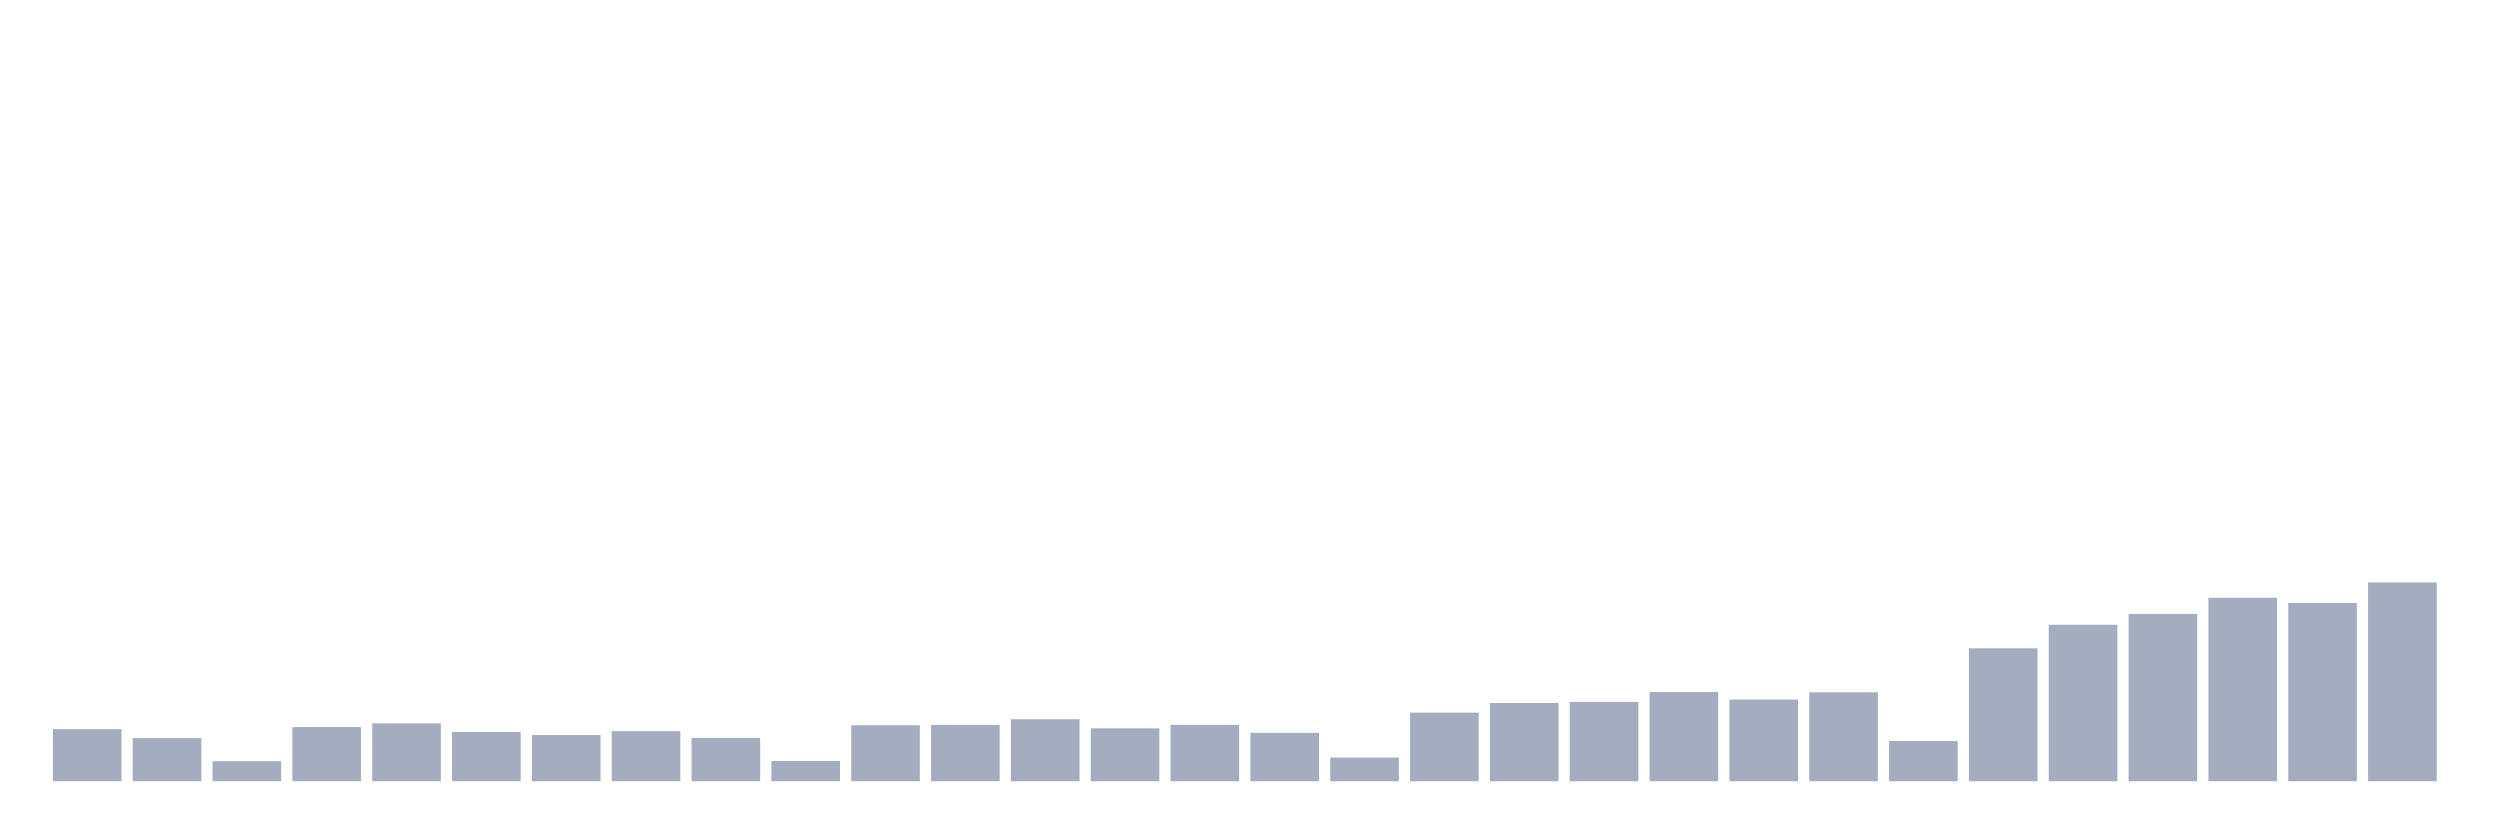
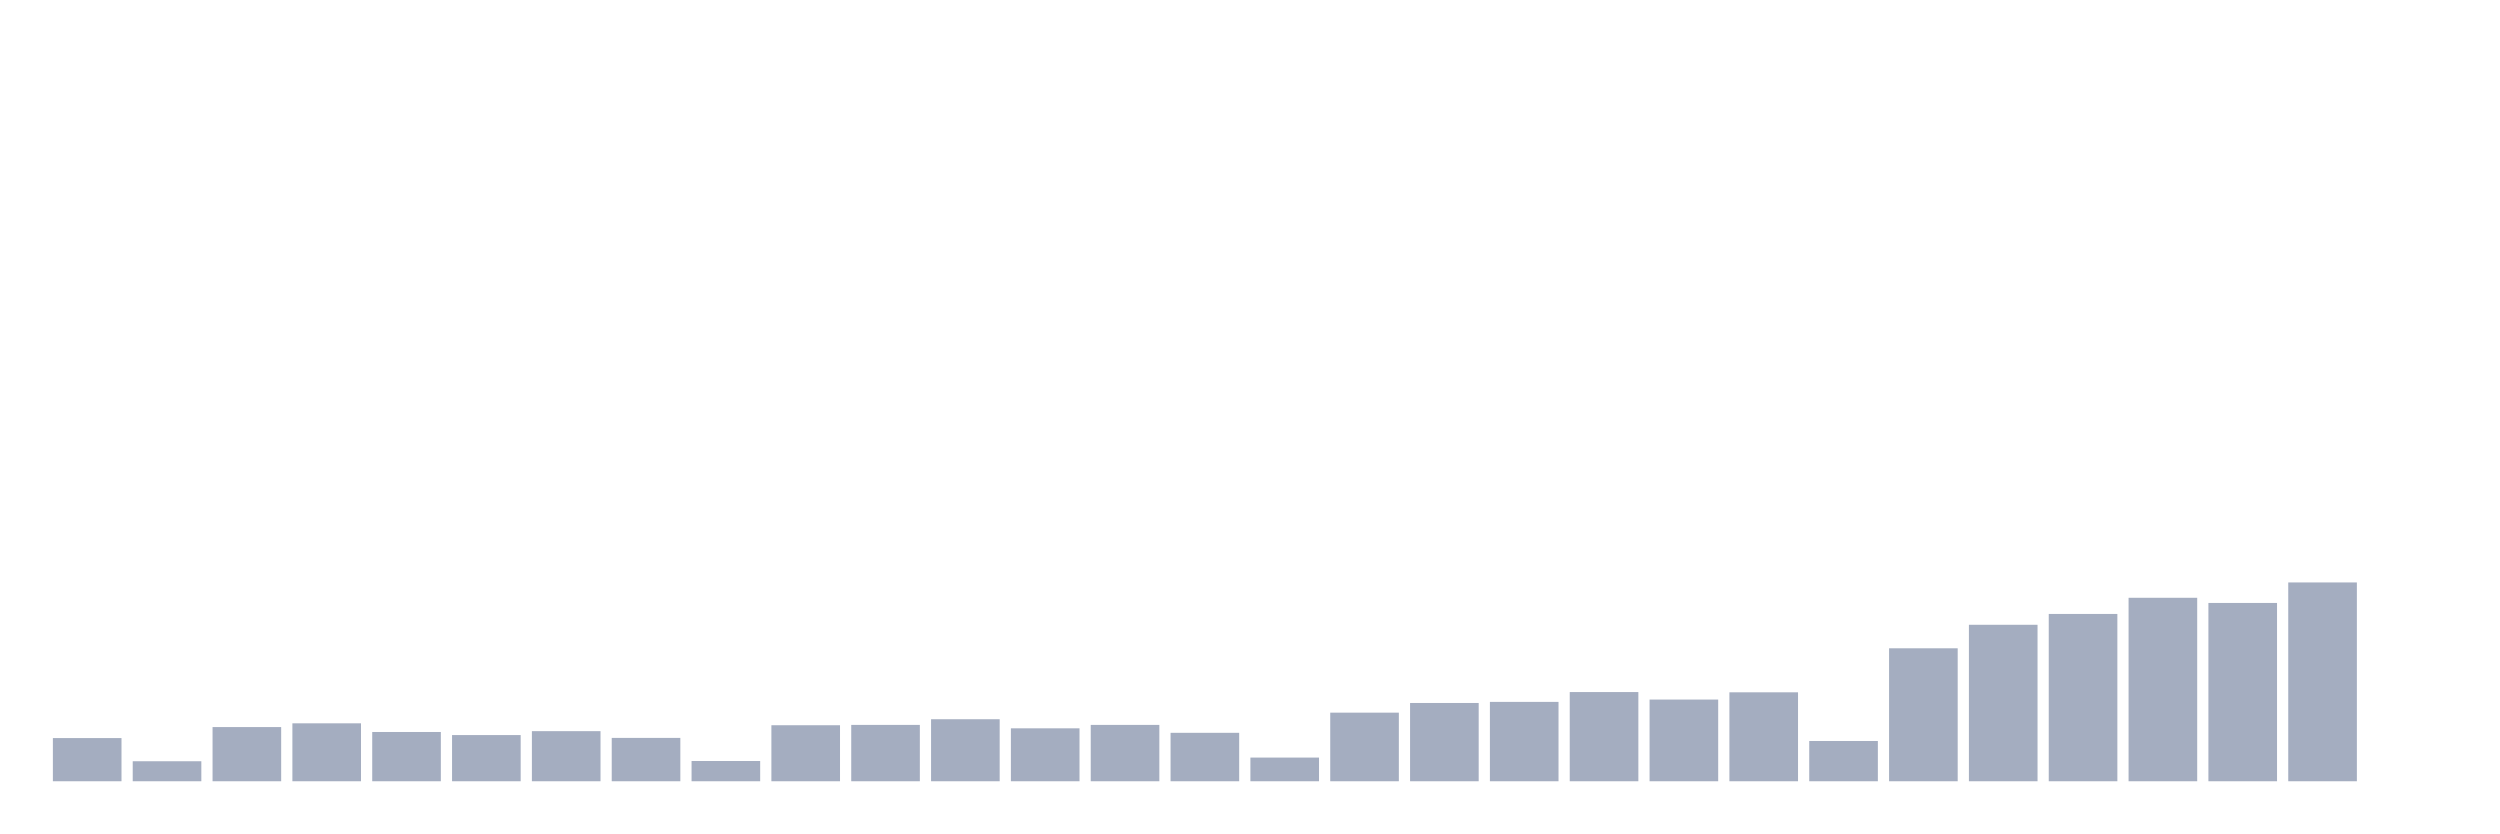
<svg xmlns="http://www.w3.org/2000/svg" viewBox="0 0 480 160">
  <g transform="translate(10,10)">
-     <rect class="bar" x="0.153" width="13.175" y="129.997" height="10.003" fill="rgb(164,173,192)" />
-     <rect class="bar" x="15.482" width="13.175" y="131.71" height="8.29" fill="rgb(164,173,192)" />
-     <rect class="bar" x="30.81" width="13.175" y="136.159" height="3.841" fill="rgb(164,173,192)" />
-     <rect class="bar" x="46.138" width="13.175" y="129.597" height="10.403" fill="rgb(164,173,192)" />
-     <rect class="bar" x="61.466" width="13.175" y="128.877" height="11.123" fill="rgb(164,173,192)" />
-     <rect class="bar" x="76.794" width="13.175" y="130.541" height="9.459" fill="rgb(164,173,192)" />
-     <rect class="bar" x="92.123" width="13.175" y="131.133" height="8.867" fill="rgb(164,173,192)" />
-     <rect class="bar" x="107.451" width="13.175" y="130.381" height="9.619" fill="rgb(164,173,192)" />
-     <rect class="bar" x="122.779" width="13.175" y="131.678" height="8.322" fill="rgb(164,173,192)" />
-     <rect class="bar" x="138.107" width="13.175" y="136.111" height="3.889" fill="rgb(164,173,192)" />
-     <rect class="bar" x="153.436" width="13.175" y="129.245" height="10.755" fill="rgb(164,173,192)" />
-     <rect class="bar" x="168.764" width="13.175" y="129.181" height="10.819" fill="rgb(164,173,192)" />
-     <rect class="bar" x="184.092" width="13.175" y="128.092" height="11.908" fill="rgb(164,173,192)" />
-     <rect class="bar" x="199.42" width="13.175" y="129.837" height="10.163" fill="rgb(164,173,192)" />
-     <rect class="bar" x="214.748" width="13.175" y="129.181" height="10.819" fill="rgb(164,173,192)" />
-     <rect class="bar" x="230.077" width="13.175" y="130.701" height="9.299" fill="rgb(164,173,192)" />
-     <rect class="bar" x="245.405" width="13.175" y="135.455" height="4.545" fill="rgb(164,173,192)" />
-     <rect class="bar" x="260.733" width="13.175" y="126.828" height="13.172" fill="rgb(164,173,192)" />
-     <rect class="bar" x="276.061" width="13.175" y="124.972" height="15.028" fill="rgb(164,173,192)" />
-     <rect class="bar" x="291.39" width="13.175" y="124.763" height="15.237" fill="rgb(164,173,192)" />
-     <rect class="bar" x="306.718" width="13.175" y="122.875" height="17.125" fill="rgb(164,173,192)" />
-     <rect class="bar" x="322.046" width="13.175" y="124.315" height="15.685" fill="rgb(164,173,192)" />
-     <rect class="bar" x="337.374" width="13.175" y="122.923" height="17.077" fill="rgb(164,173,192)" />
-     <rect class="bar" x="352.702" width="13.175" y="132.27" height="7.73" fill="rgb(164,173,192)" />
-     <rect class="bar" x="368.031" width="13.175" y="114.472" height="25.528" fill="rgb(164,173,192)" />
-     <rect class="bar" x="383.359" width="13.175" y="109.959" height="30.041" fill="rgb(164,173,192)" />
-     <rect class="bar" x="398.687" width="13.175" y="107.878" height="32.122" fill="rgb(164,173,192)" />
-     <rect class="bar" x="414.015" width="13.175" y="104.774" height="35.226" fill="rgb(164,173,192)" />
-     <rect class="bar" x="429.344" width="13.175" y="105.766" height="34.234" fill="rgb(164,173,192)" />
-     <rect class="bar" x="444.672" width="13.175" y="101.829" height="38.171" fill="rgb(164,173,192)" />
+     <rect class="bar" x="0.153" width="13.175" y="131.71" height="8.29" fill="rgb(164,173,192)" />
+     <rect class="bar" x="15.482" width="13.175" y="136.159" height="3.841" fill="rgb(164,173,192)" />
+     <rect class="bar" x="30.81" width="13.175" y="129.597" height="10.403" fill="rgb(164,173,192)" />
+     <rect class="bar" x="46.138" width="13.175" y="128.877" height="11.123" fill="rgb(164,173,192)" />
+     <rect class="bar" x="61.466" width="13.175" y="130.541" height="9.459" fill="rgb(164,173,192)" />
+     <rect class="bar" x="76.794" width="13.175" y="131.133" height="8.867" fill="rgb(164,173,192)" />
+     <rect class="bar" x="92.123" width="13.175" y="130.381" height="9.619" fill="rgb(164,173,192)" />
+     <rect class="bar" x="107.451" width="13.175" y="131.678" height="8.322" fill="rgb(164,173,192)" />
+     <rect class="bar" x="122.779" width="13.175" y="136.111" height="3.889" fill="rgb(164,173,192)" />
+     <rect class="bar" x="138.107" width="13.175" y="129.245" height="10.755" fill="rgb(164,173,192)" />
+     <rect class="bar" x="153.436" width="13.175" y="129.181" height="10.819" fill="rgb(164,173,192)" />
+     <rect class="bar" x="168.764" width="13.175" y="128.092" height="11.908" fill="rgb(164,173,192)" />
+     <rect class="bar" x="184.092" width="13.175" y="129.837" height="10.163" fill="rgb(164,173,192)" />
+     <rect class="bar" x="199.42" width="13.175" y="129.181" height="10.819" fill="rgb(164,173,192)" />
+     <rect class="bar" x="214.748" width="13.175" y="130.701" height="9.299" fill="rgb(164,173,192)" />
+     <rect class="bar" x="230.077" width="13.175" y="135.455" height="4.545" fill="rgb(164,173,192)" />
+     <rect class="bar" x="245.405" width="13.175" y="126.828" height="13.172" fill="rgb(164,173,192)" />
+     <rect class="bar" x="260.733" width="13.175" y="124.972" height="15.028" fill="rgb(164,173,192)" />
+     <rect class="bar" x="276.061" width="13.175" y="124.763" height="15.237" fill="rgb(164,173,192)" />
+     <rect class="bar" x="291.39" width="13.175" y="122.875" height="17.125" fill="rgb(164,173,192)" />
+     <rect class="bar" x="306.718" width="13.175" y="124.315" height="15.685" fill="rgb(164,173,192)" />
+     <rect class="bar" x="322.046" width="13.175" y="122.923" height="17.077" fill="rgb(164,173,192)" />
+     <rect class="bar" x="337.374" width="13.175" y="132.27" height="7.73" fill="rgb(164,173,192)" />
+     <rect class="bar" x="352.702" width="13.175" y="114.472" height="25.528" fill="rgb(164,173,192)" />
+     <rect class="bar" x="368.031" width="13.175" y="109.959" height="30.041" fill="rgb(164,173,192)" />
+     <rect class="bar" x="383.359" width="13.175" y="107.878" height="32.122" fill="rgb(164,173,192)" />
+     <rect class="bar" x="398.687" width="13.175" y="104.774" height="35.226" fill="rgb(164,173,192)" />
+     <rect class="bar" x="414.015" width="13.175" y="105.766" height="34.234" fill="rgb(164,173,192)" />
+     <rect class="bar" x="429.344" width="13.175" y="101.829" height="38.171" fill="rgb(164,173,192)" />
+     <rect class="bar" x="444.672" width="13.175" y="140" height="0" fill="rgb(164,173,192)" />
  </g>
</svg>
